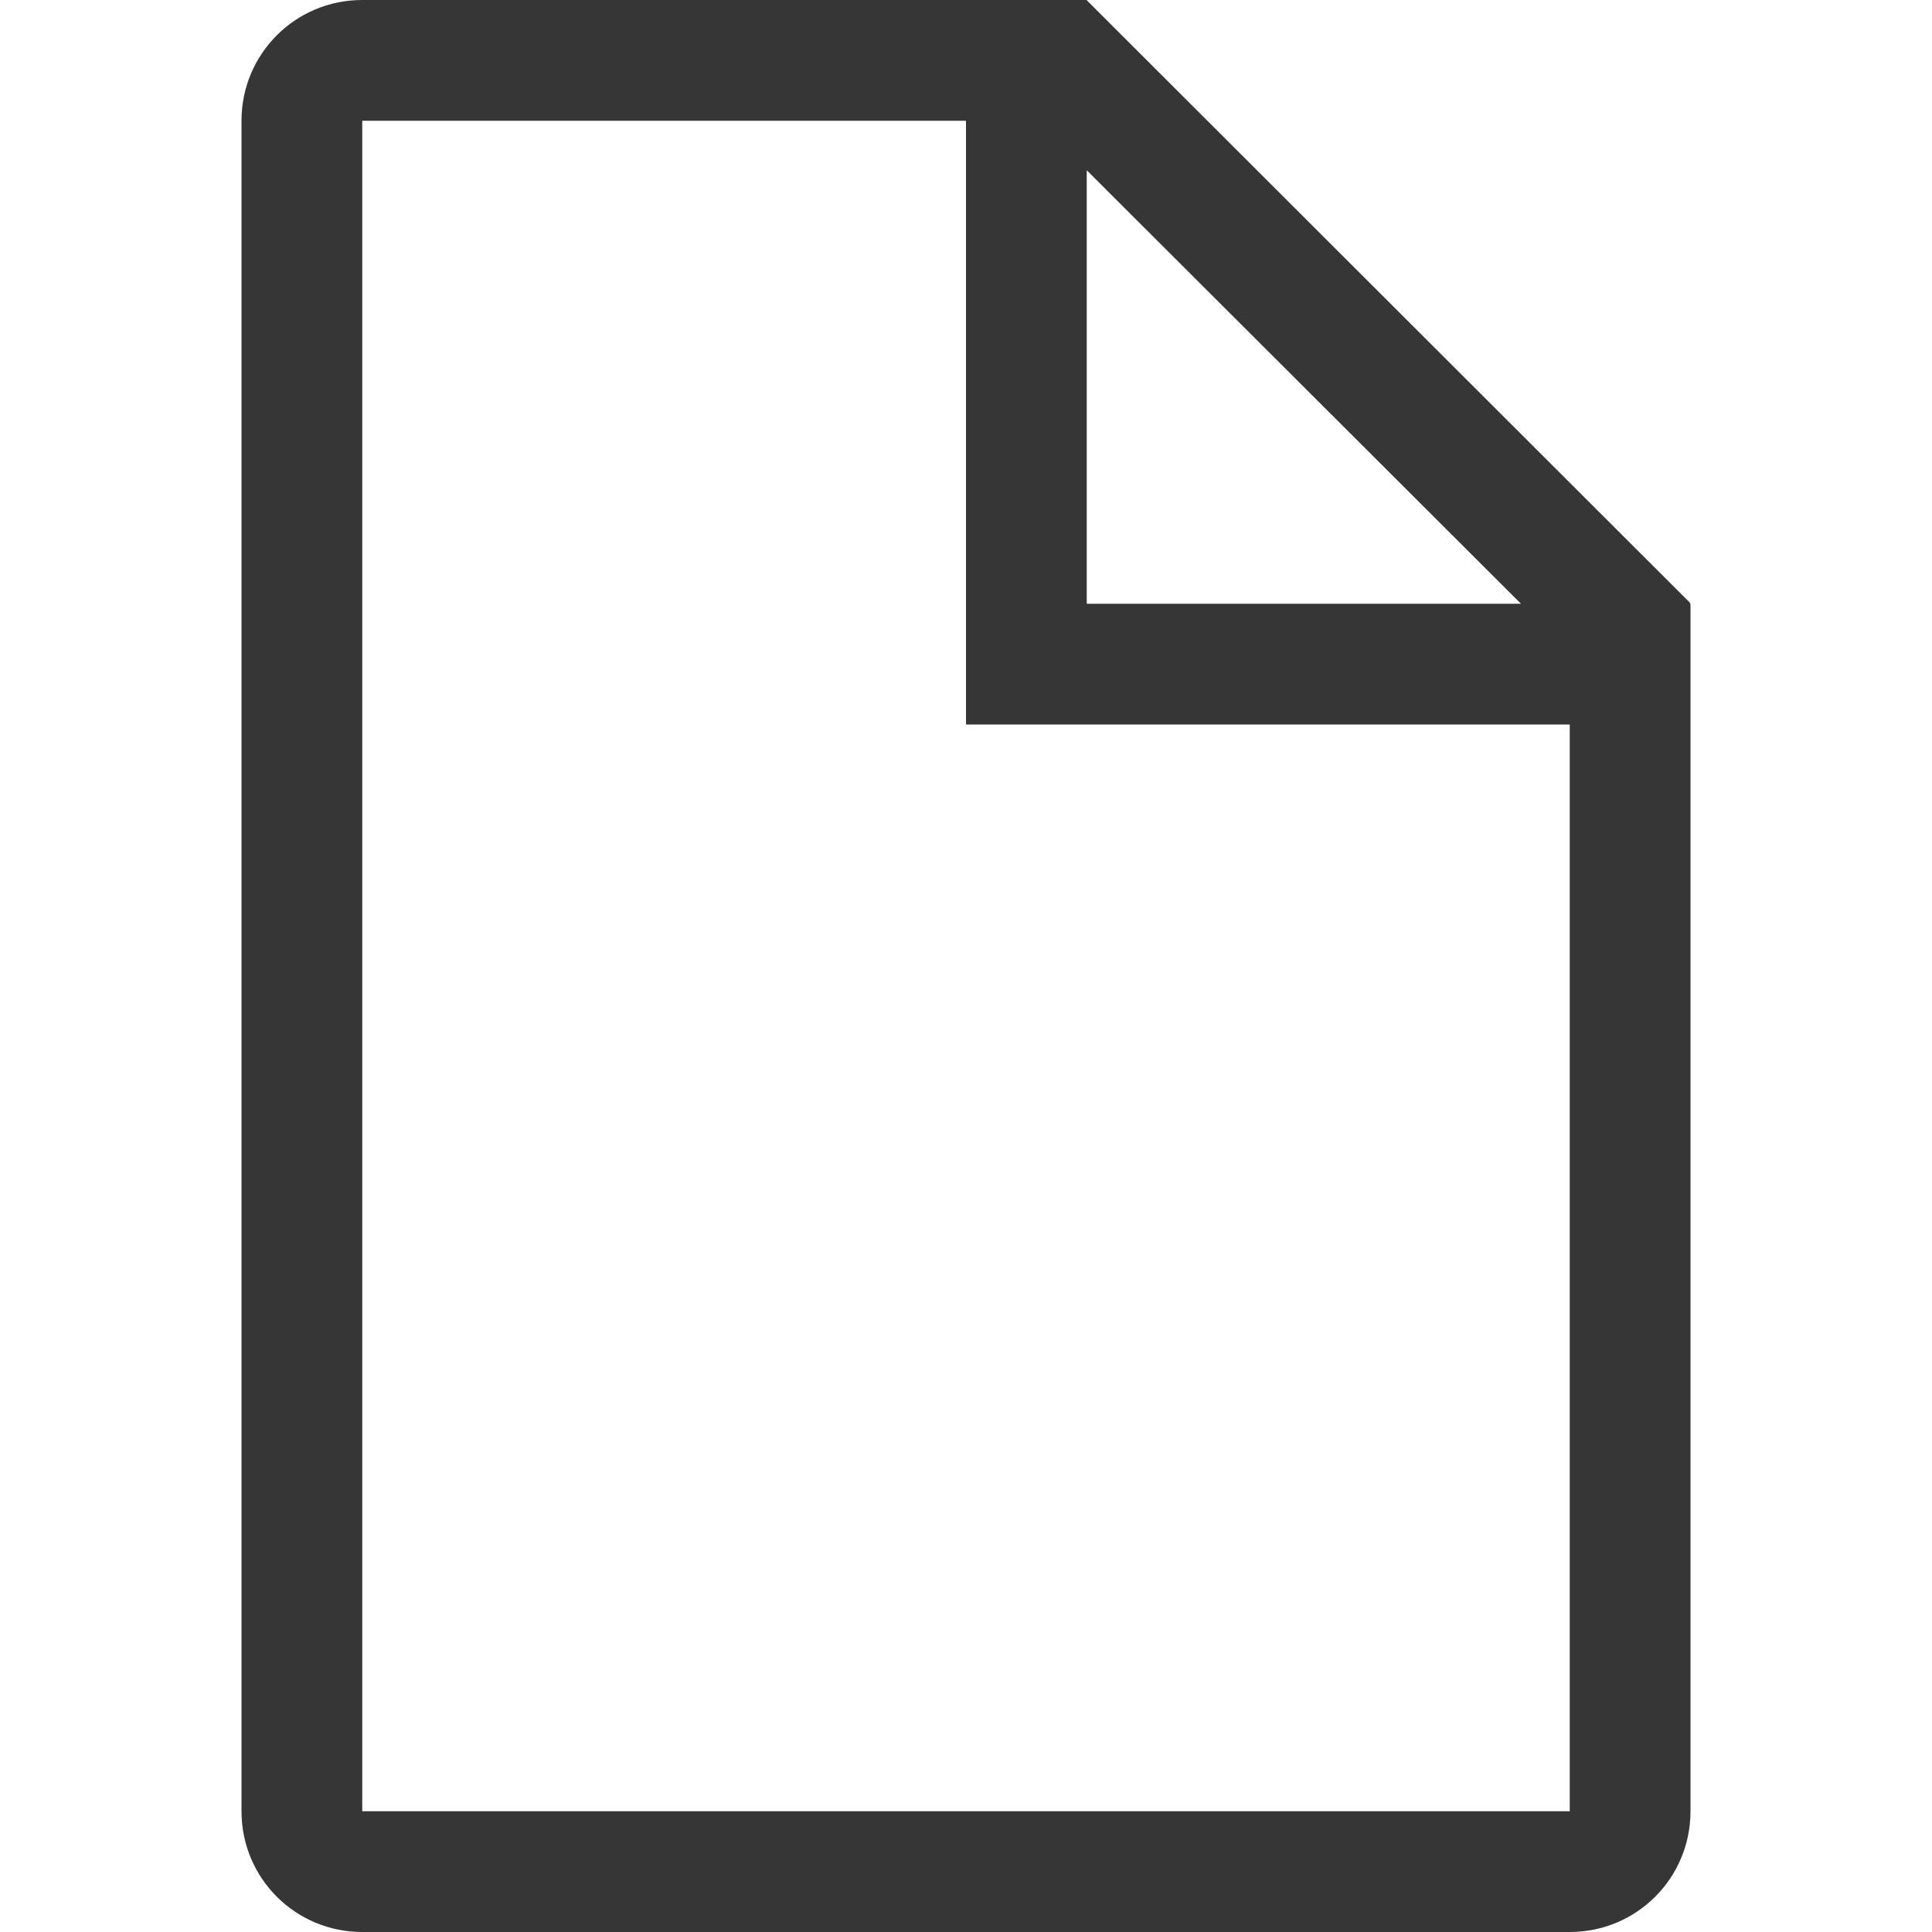
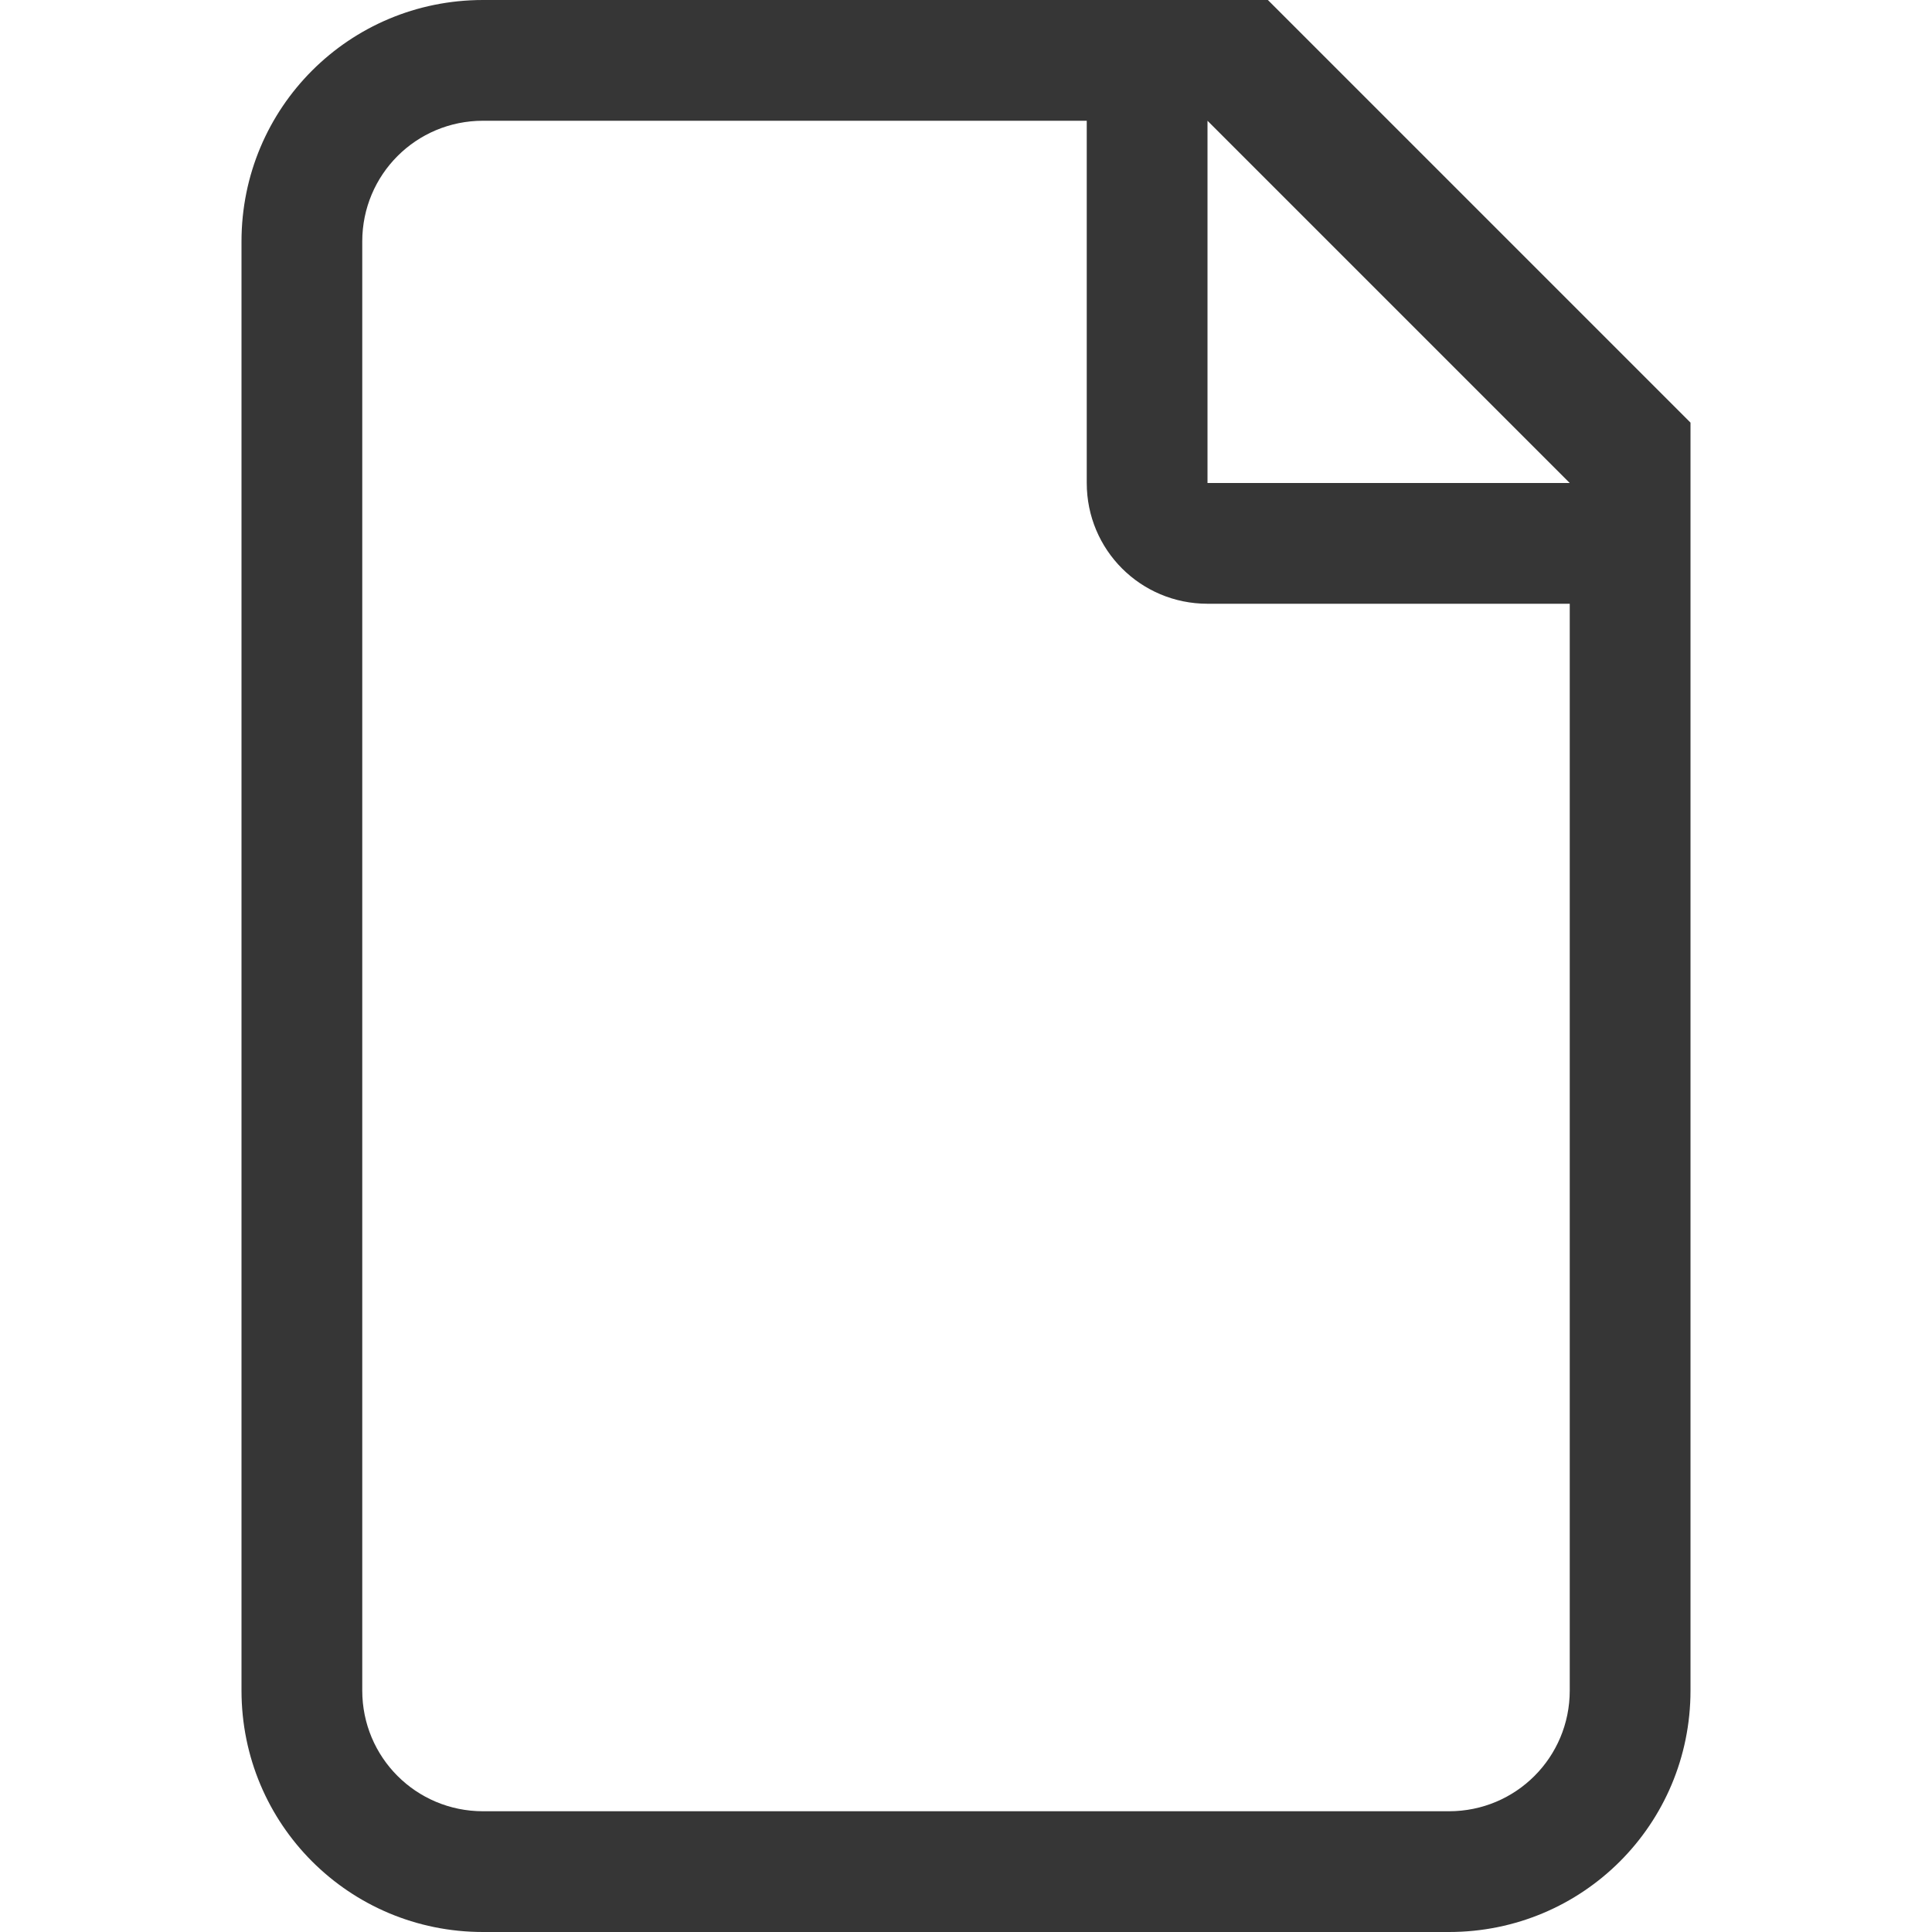
- <svg xmlns="http://www.w3.org/2000/svg" width="16" height="16" version="1.1">
-   <defs>
-     <style id="current-color-scheme" type="text/css">.ColorScheme-Text { color:#363636; }</style>
-   </defs>
-   <path d="m3 0c-0.554 0-1 0.446-1 1v14c0 0.554 0.446 1 1 1h10c0.554 0 1-0.446 1-1v-9-1h-0.008l0.006-0.006-4.998-4.992v-0.002h-1-5zm0 1h5v5h5v9h-10v-14zm6 0.41 3.596 3.59h-3.596v-3.59z" color="#727272" fill="#363636" />
+ <svg xmlns="http://www.w3.org/2000/svg" width="16" height="16" viewBox="0 0 16 16" version="1.1" id="svg5">
+   <defs id="defs2" />
+   <path id="rect234" style="fill:#363636;fill-opacity:1" d="M 4,0 C 2.892,0 2,0.892 2,2 v 12 c 0,1.108 0.892,2 2,2 h 8 c 1.108,0 2,-0.892 2,-2 V 3.5 L 10.5,0 Z m 0,1 h 5 v 3 c 0,0.554 0.446,1 1,1 h 3 v 9 c 0,0.554 -0.446,1 -1,1 H 4 C 3.446,15 3,14.554 3,14 V 2 C 3,1.446 3.446,1 4,1 Z m 6,0 3,3 h -3 z" />
</svg>
